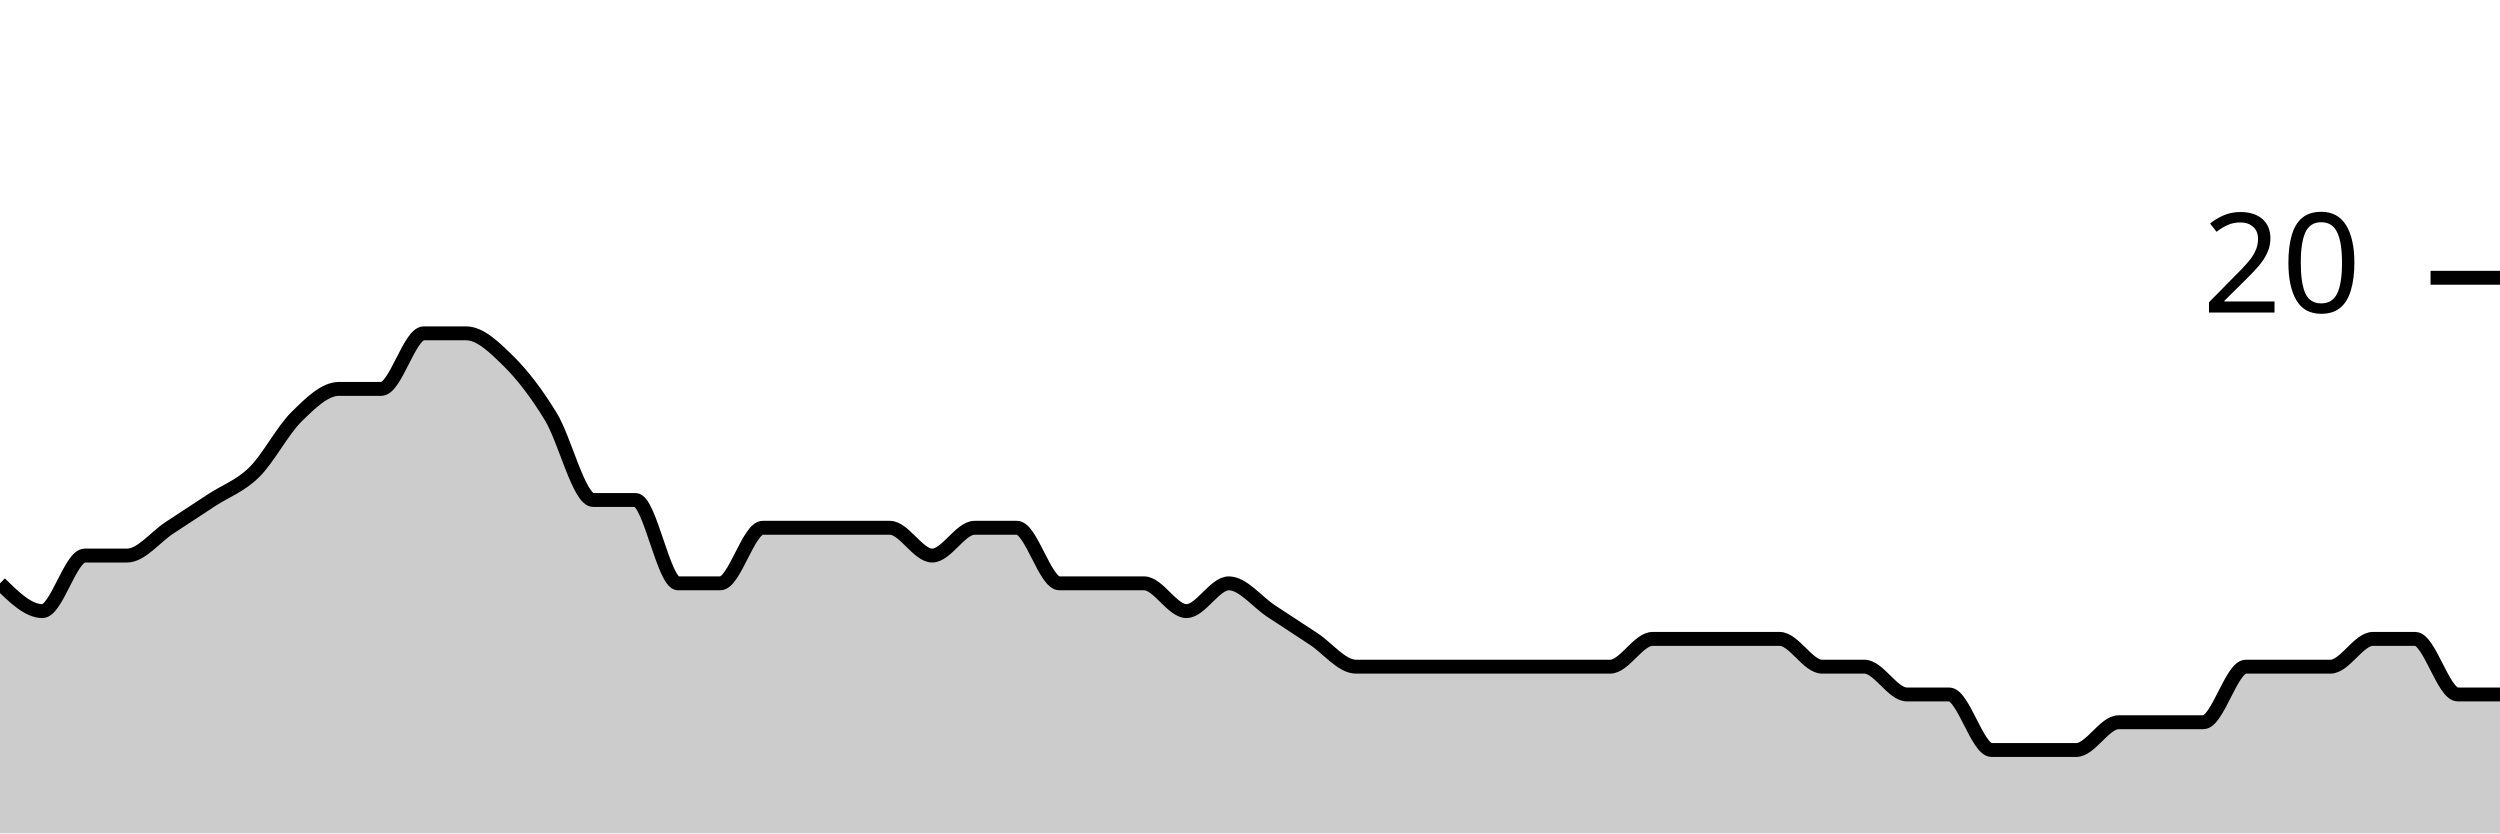
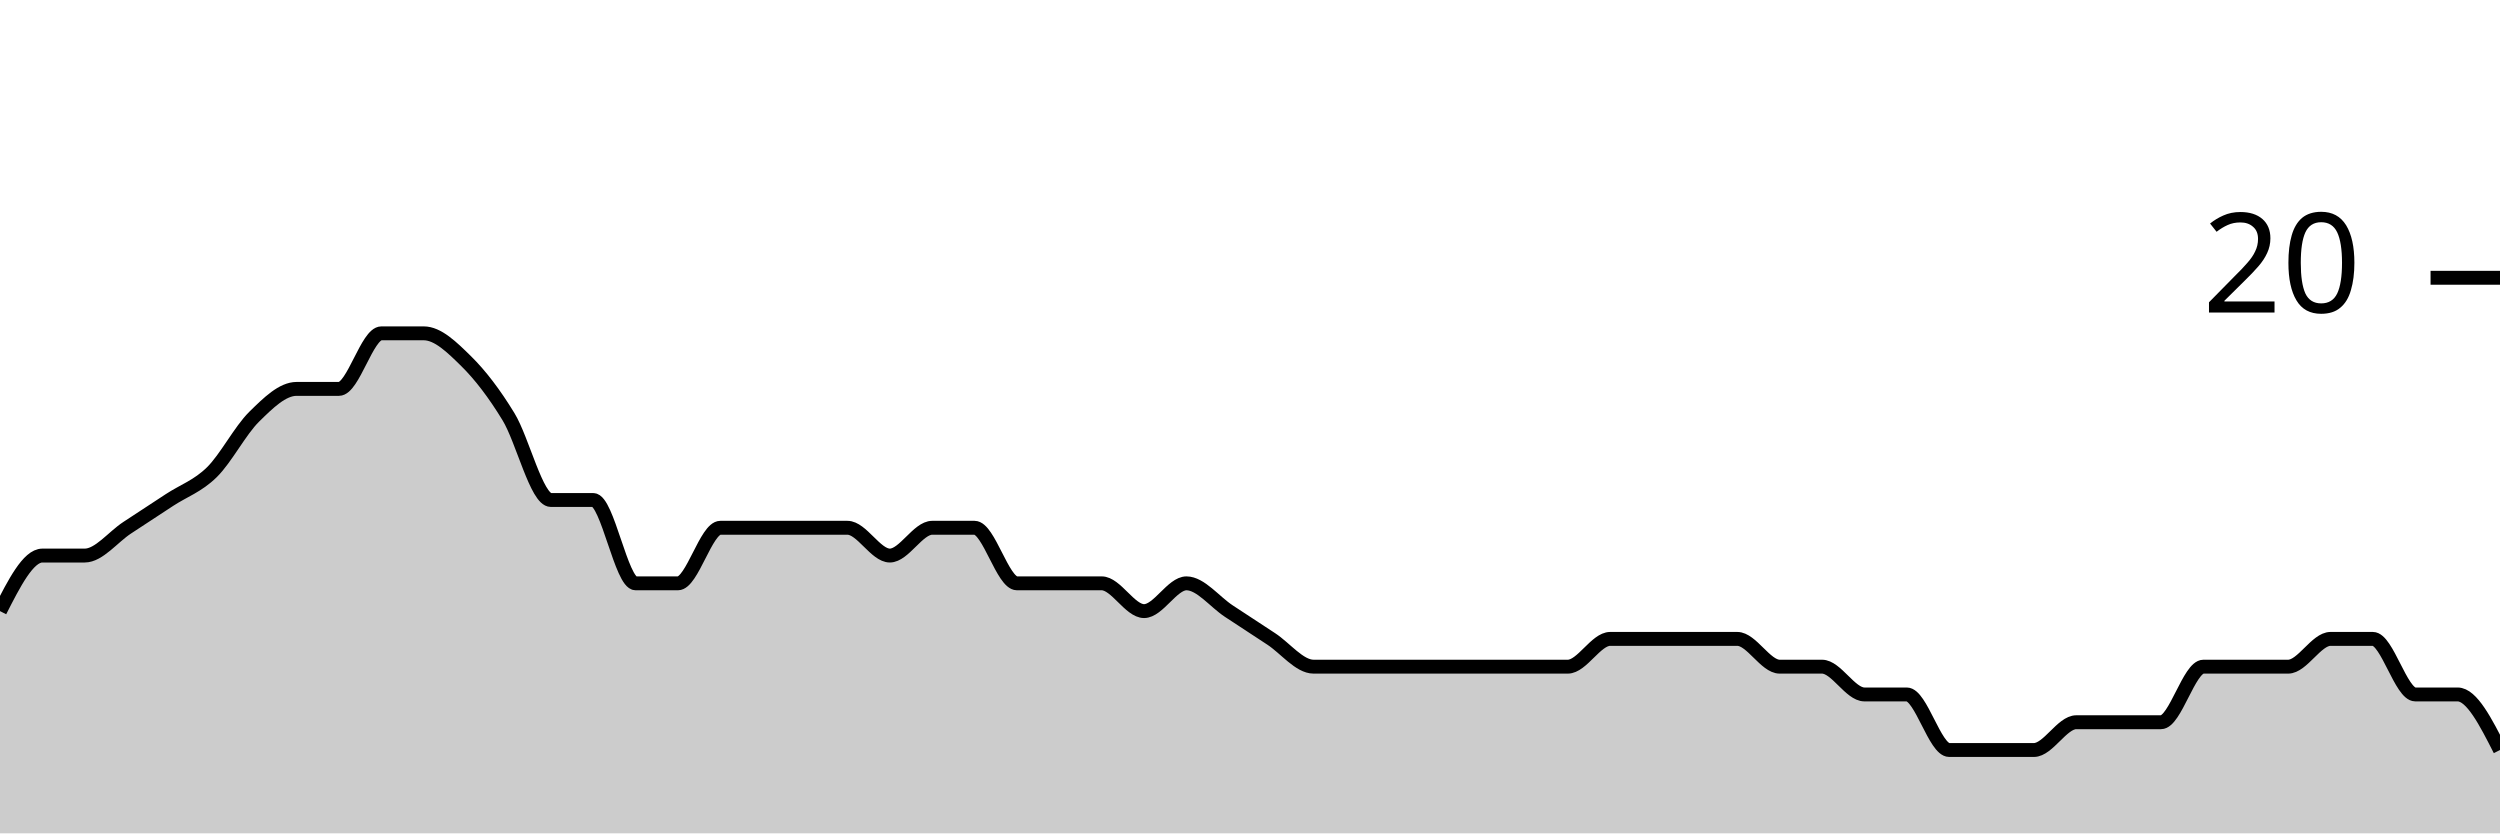
<svg xmlns="http://www.w3.org/2000/svg" viewBox="0 0 180 60">
  <g transform="translate(0,20)">
-     <path class="area" fill="rgba(0, 0, 0, 0.2)" d="M0,22C1.017,23,2.034,24,3.051,24C4.068,24,5.085,20,6.102,20C7.119,20,8.136,20,9.153,20C10.169,20,11.186,18.667,12.203,18C13.22,17.333,14.237,16.667,15.254,16C16.271,15.333,17.288,15,18.305,14C19.322,13,20.339,11,21.356,10C22.373,9,23.39,8,24.407,8C25.424,8,26.441,8,27.458,8C28.475,8,29.492,4,30.508,4C31.525,4,32.542,4,33.559,4C34.576,4,35.593,5,36.61,6C37.627,7,38.644,8.333,39.661,10C40.678,11.667,41.695,16,42.712,16C43.729,16,44.746,16,45.763,16C46.78,16,47.797,22,48.814,22C49.831,22,50.847,22,51.864,22C52.881,22,53.898,18,54.915,18C55.932,18,56.949,18,57.966,18C58.983,18,60,18,61.017,18C62.034,18,63.051,18,64.068,18C65.085,18,66.102,20,67.119,20C68.136,20,69.153,18,70.169,18C71.186,18,72.203,18,73.22,18C74.237,18,75.254,22,76.271,22C77.288,22,78.305,22,79.322,22C80.339,22,81.356,22,82.373,22C83.39,22,84.407,24,85.424,24C86.441,24,87.458,22,88.475,22C89.492,22,90.508,23.333,91.525,24C92.542,24.667,93.559,25.333,94.576,26C95.593,26.667,96.61,28,97.627,28C98.644,28,99.661,28,100.678,28C101.695,28,102.712,28,103.729,28C104.746,28,105.763,28,106.78,28C107.797,28,108.814,28,109.831,28C110.847,28,111.864,28,112.881,28C113.898,28,114.915,28,115.932,28C116.949,28,117.966,26,118.983,26C120,26,121.017,26,122.034,26C123.051,26,124.068,26,125.085,26C126.102,26,127.119,26,128.136,26C129.153,26,130.169,28,131.186,28C132.203,28,133.22,28,134.237,28C135.254,28,136.271,30,137.288,30C138.305,30,139.322,30,140.339,30C141.356,30,142.373,34,143.39,34C144.407,34,145.424,34,146.441,34C147.458,34,148.475,34,149.492,34C150.508,34,151.525,32,152.542,32C153.559,32,154.576,32,155.593,32C156.61,32,157.627,32,158.644,32C159.661,32,160.678,28,161.695,28C162.712,28,163.729,28,164.746,28C165.763,28,166.78,28,167.797,28C168.814,28,169.831,26,170.847,26C171.864,26,172.881,26,173.898,26C174.915,26,175.932,30,176.949,30C177.966,30,178.983,30,180,30L180,40C178.983,40,177.966,40,176.949,40C175.932,40,174.915,40,173.898,40C172.881,40,171.864,40,170.847,40C169.831,40,168.814,40,167.797,40C166.78,40,165.763,40,164.746,40C163.729,40,162.712,40,161.695,40C160.678,40,159.661,40,158.644,40C157.627,40,156.61,40,155.593,40C154.576,40,153.559,40,152.542,40C151.525,40,150.508,40,149.492,40C148.475,40,147.458,40,146.441,40C145.424,40,144.407,40,143.39,40C142.373,40,141.356,40,140.339,40C139.322,40,138.305,40,137.288,40C136.271,40,135.254,40,134.237,40C133.22,40,132.203,40,131.186,40C130.169,40,129.153,40,128.136,40C127.119,40,126.102,40,125.085,40C124.068,40,123.051,40,122.034,40C121.017,40,120,40,118.983,40C117.966,40,116.949,40,115.932,40C114.915,40,113.898,40,112.881,40C111.864,40,110.847,40,109.831,40C108.814,40,107.797,40,106.78,40C105.763,40,104.746,40,103.729,40C102.712,40,101.695,40,100.678,40C99.661,40,98.644,40,97.627,40C96.61,40,95.593,40,94.576,40C93.559,40,92.542,40,91.525,40C90.508,40,89.492,40,88.475,40C87.458,40,86.441,40,85.424,40C84.407,40,83.39,40,82.373,40C81.356,40,80.339,40,79.322,40C78.305,40,77.288,40,76.271,40C75.254,40,74.237,40,73.22,40C72.203,40,71.186,40,70.169,40C69.153,40,68.136,40,67.119,40C66.102,40,65.085,40,64.068,40C63.051,40,62.034,40,61.017,40C60,40,58.983,40,57.966,40C56.949,40,55.932,40,54.915,40C53.898,40,52.881,40,51.864,40C50.847,40,49.831,40,48.814,40C47.797,40,46.78,40,45.763,40C44.746,40,43.729,40,42.712,40C41.695,40,40.678,40,39.661,40C38.644,40,37.627,40,36.61,40C35.593,40,34.576,40,33.559,40C32.542,40,31.525,40,30.508,40C29.492,40,28.475,40,27.458,40C26.441,40,25.424,40,24.407,40C23.39,40,22.373,40,21.356,40C20.339,40,19.322,40,18.305,40C17.288,40,16.271,40,15.254,40C14.237,40,13.22,40,12.203,40C11.186,40,10.169,40,9.153,40C8.136,40,7.119,40,6.102,40C5.085,40,4.068,40,3.051,40C2.034,40,1.017,40,0,40Z" />
-     <path class="line" stroke="black" fill="none" d="M0,22C1.017,23,2.034,24,3.051,24C4.068,24,5.085,20,6.102,20C7.119,20,8.136,20,9.153,20C10.169,20,11.186,18.667,12.203,18C13.22,17.333,14.237,16.667,15.254,16C16.271,15.333,17.288,15,18.305,14C19.322,13,20.339,11,21.356,10C22.373,9,23.39,8,24.407,8C25.424,8,26.441,8,27.458,8C28.475,8,29.492,4,30.508,4C31.525,4,32.542,4,33.559,4C34.576,4,35.593,5,36.61,6C37.627,7,38.644,8.333,39.661,10C40.678,11.667,41.695,16,42.712,16C43.729,16,44.746,16,45.763,16C46.78,16,47.797,22,48.814,22C49.831,22,50.847,22,51.864,22C52.881,22,53.898,18,54.915,18C55.932,18,56.949,18,57.966,18C58.983,18,60,18,61.017,18C62.034,18,63.051,18,64.068,18C65.085,18,66.102,20,67.119,20C68.136,20,69.153,18,70.169,18C71.186,18,72.203,18,73.22,18C74.237,18,75.254,22,76.271,22C77.288,22,78.305,22,79.322,22C80.339,22,81.356,22,82.373,22C83.39,22,84.407,24,85.424,24C86.441,24,87.458,22,88.475,22C89.492,22,90.508,23.333,91.525,24C92.542,24.667,93.559,25.333,94.576,26C95.593,26.667,96.61,28,97.627,28C98.644,28,99.661,28,100.678,28C101.695,28,102.712,28,103.729,28C104.746,28,105.763,28,106.78,28C107.797,28,108.814,28,109.831,28C110.847,28,111.864,28,112.881,28C113.898,28,114.915,28,115.932,28C116.949,28,117.966,26,118.983,26C120,26,121.017,26,122.034,26C123.051,26,124.068,26,125.085,26C126.102,26,127.119,26,128.136,26C129.153,26,130.169,28,131.186,28C132.203,28,133.22,28,134.237,28C135.254,28,136.271,30,137.288,30C138.305,30,139.322,30,140.339,30C141.356,30,142.373,34,143.39,34C144.407,34,145.424,34,146.441,34C147.458,34,148.475,34,149.492,34C150.508,34,151.525,32,152.542,32C153.559,32,154.576,32,155.593,32C156.61,32,157.627,32,158.644,32C159.661,32,160.678,28,161.695,28C162.712,28,163.729,28,164.746,28C165.763,28,166.78,28,167.797,28C168.814,28,169.831,26,170.847,26C171.864,26,172.881,26,173.898,26C174.915,26,175.932,30,176.949,30C177.966,30,178.983,30,180,30" />
+     <path class="area" fill="rgba(0, 0, 0, 0.2)" d="M0,24C1.017,22,2.034,20,3.051,20C4.068,20,5.085,20,6.102,20C7.119,20,8.136,18.667,9.153,18C10.169,17.333,11.186,16.667,12.203,16C13.22,15.333,14.237,15,15.254,14C16.271,13,17.288,11,18.305,10C19.322,9,20.339,8,21.356,8C22.373,8,23.39,8,24.407,8C25.424,8,26.441,4,27.458,4C28.475,4,29.492,4,30.508,4C31.525,4,32.542,5,33.559,6C34.576,7,35.593,8.333,36.61,10C37.627,11.667,38.644,16,39.661,16C40.678,16,41.695,16,42.712,16C43.729,16,44.746,22,45.763,22C46.78,22,47.797,22,48.814,22C49.831,22,50.847,18,51.864,18C52.881,18,53.898,18,54.915,18C55.932,18,56.949,18,57.966,18C58.983,18,60,18,61.017,18C62.034,18,63.051,20,64.068,20C65.085,20,66.102,18,67.119,18C68.136,18,69.153,18,70.169,18C71.186,18,72.203,22,73.22,22C74.237,22,75.254,22,76.271,22C77.288,22,78.305,22,79.322,22C80.339,22,81.356,24,82.373,24C83.39,24,84.407,22,85.424,22C86.441,22,87.458,23.333,88.475,24C89.492,24.667,90.508,25.333,91.525,26C92.542,26.667,93.559,28,94.576,28C95.593,28,96.61,28,97.627,28C98.644,28,99.661,28,100.678,28C101.695,28,102.712,28,103.729,28C104.746,28,105.763,28,106.78,28C107.797,28,108.814,28,109.831,28C110.847,28,111.864,28,112.881,28C113.898,28,114.915,26,115.932,26C116.949,26,117.966,26,118.983,26C120,26,121.017,26,122.034,26C123.051,26,124.068,26,125.085,26C126.102,26,127.119,28,128.136,28C129.153,28,130.169,28,131.186,28C132.203,28,133.22,30,134.237,30C135.254,30,136.271,30,137.288,30C138.305,30,139.322,34,140.339,34C141.356,34,142.373,34,143.39,34C144.407,34,145.424,34,146.441,34C147.458,34,148.475,32,149.492,32C150.508,32,151.525,32,152.542,32C153.559,32,154.576,32,155.593,32C156.61,32,157.627,28,158.644,28C159.661,28,160.678,28,161.695,28C162.712,28,163.729,28,164.746,28C165.763,28,166.78,26,167.797,26C168.814,26,169.831,26,170.847,26C171.864,26,172.881,30,173.898,30C174.915,30,175.932,30,176.949,30C177.966,30,178.983,32,180,34L180,40C178.983,40,177.966,40,176.949,40C175.932,40,174.915,40,173.898,40C172.881,40,171.864,40,170.847,40C169.831,40,168.814,40,167.797,40C166.78,40,165.763,40,164.746,40C163.729,40,162.712,40,161.695,40C160.678,40,159.661,40,158.644,40C157.627,40,156.61,40,155.593,40C154.576,40,153.559,40,152.542,40C151.525,40,150.508,40,149.492,40C148.475,40,147.458,40,146.441,40C145.424,40,144.407,40,143.39,40C142.373,40,141.356,40,140.339,40C139.322,40,138.305,40,137.288,40C136.271,40,135.254,40,134.237,40C133.22,40,132.203,40,131.186,40C130.169,40,129.153,40,128.136,40C127.119,40,126.102,40,125.085,40C124.068,40,123.051,40,122.034,40C121.017,40,120,40,118.983,40C117.966,40,116.949,40,115.932,40C114.915,40,113.898,40,112.881,40C111.864,40,110.847,40,109.831,40C108.814,40,107.797,40,106.78,40C105.763,40,104.746,40,103.729,40C102.712,40,101.695,40,100.678,40C99.661,40,98.644,40,97.627,40C96.61,40,95.593,40,94.576,40C93.559,40,92.542,40,91.525,40C90.508,40,89.492,40,88.475,40C87.458,40,86.441,40,85.424,40C84.407,40,83.39,40,82.373,40C81.356,40,80.339,40,79.322,40C78.305,40,77.288,40,76.271,40C75.254,40,74.237,40,73.22,40C72.203,40,71.186,40,70.169,40C69.153,40,68.136,40,67.119,40C66.102,40,65.085,40,64.068,40C63.051,40,62.034,40,61.017,40C60,40,58.983,40,57.966,40C56.949,40,55.932,40,54.915,40C53.898,40,52.881,40,51.864,40C50.847,40,49.831,40,48.814,40C47.797,40,46.78,40,45.763,40C44.746,40,43.729,40,42.712,40C41.695,40,40.678,40,39.661,40C38.644,40,37.627,40,36.61,40C35.593,40,34.576,40,33.559,40C32.542,40,31.525,40,30.508,40C29.492,40,28.475,40,27.458,40C26.441,40,25.424,40,24.407,40C23.39,40,22.373,40,21.356,40C20.339,40,19.322,40,18.305,40C17.288,40,16.271,40,15.254,40C14.237,40,13.22,40,12.203,40C11.186,40,10.169,40,9.153,40C8.136,40,7.119,40,6.102,40C5.085,40,4.068,40,3.051,40C2.034,40,1.017,40,0,40Z" />
+     <path class="line" stroke="black" fill="none" d="M0,24C1.017,22,2.034,20,3.051,20C4.068,20,5.085,20,6.102,20C7.119,20,8.136,18.667,9.153,18C10.169,17.333,11.186,16.667,12.203,16C13.22,15.333,14.237,15,15.254,14C16.271,13,17.288,11,18.305,10C19.322,9,20.339,8,21.356,8C22.373,8,23.39,8,24.407,8C25.424,8,26.441,4,27.458,4C28.475,4,29.492,4,30.508,4C31.525,4,32.542,5,33.559,6C34.576,7,35.593,8.333,36.61,10C37.627,11.667,38.644,16,39.661,16C40.678,16,41.695,16,42.712,16C43.729,16,44.746,22,45.763,22C46.78,22,47.797,22,48.814,22C49.831,22,50.847,18,51.864,18C52.881,18,53.898,18,54.915,18C55.932,18,56.949,18,57.966,18C58.983,18,60,18,61.017,18C62.034,18,63.051,20,64.068,20C65.085,20,66.102,18,67.119,18C68.136,18,69.153,18,70.169,18C71.186,18,72.203,22,73.22,22C74.237,22,75.254,22,76.271,22C77.288,22,78.305,22,79.322,22C80.339,22,81.356,24,82.373,24C83.39,24,84.407,22,85.424,22C86.441,22,87.458,23.333,88.475,24C89.492,24.667,90.508,25.333,91.525,26C92.542,26.667,93.559,28,94.576,28C95.593,28,96.61,28,97.627,28C98.644,28,99.661,28,100.678,28C101.695,28,102.712,28,103.729,28C104.746,28,105.763,28,106.78,28C107.797,28,108.814,28,109.831,28C110.847,28,111.864,28,112.881,28C113.898,28,114.915,26,115.932,26C116.949,26,117.966,26,118.983,26C120,26,121.017,26,122.034,26C123.051,26,124.068,26,125.085,26C126.102,26,127.119,28,128.136,28C129.153,28,130.169,28,131.186,28C132.203,28,133.22,30,134.237,30C135.254,30,136.271,30,137.288,30C138.305,30,139.322,34,140.339,34C141.356,34,142.373,34,143.39,34C144.407,34,145.424,34,146.441,34C147.458,34,148.475,32,149.492,32C150.508,32,151.525,32,152.542,32C153.559,32,154.576,32,155.593,32C156.61,32,157.627,28,158.644,28C159.661,28,160.678,28,161.695,28C162.712,28,163.729,28,164.746,28C165.763,28,166.78,26,167.797,26C168.814,26,169.831,26,170.847,26C171.864,26,172.881,30,173.898,30C174.915,30,175.932,30,176.949,30C177.966,30,178.983,32,180,34" />
    <path class="axis-ceiling" stroke-width="1" stroke="black" fill="none" d="M175,0L180,0" />
    <text class="axis-ceiling-label" font-family="sans-serif" text-anchor="end" font-size="10px" x="170" y="2.5">20</text>
  </g>
</svg>
